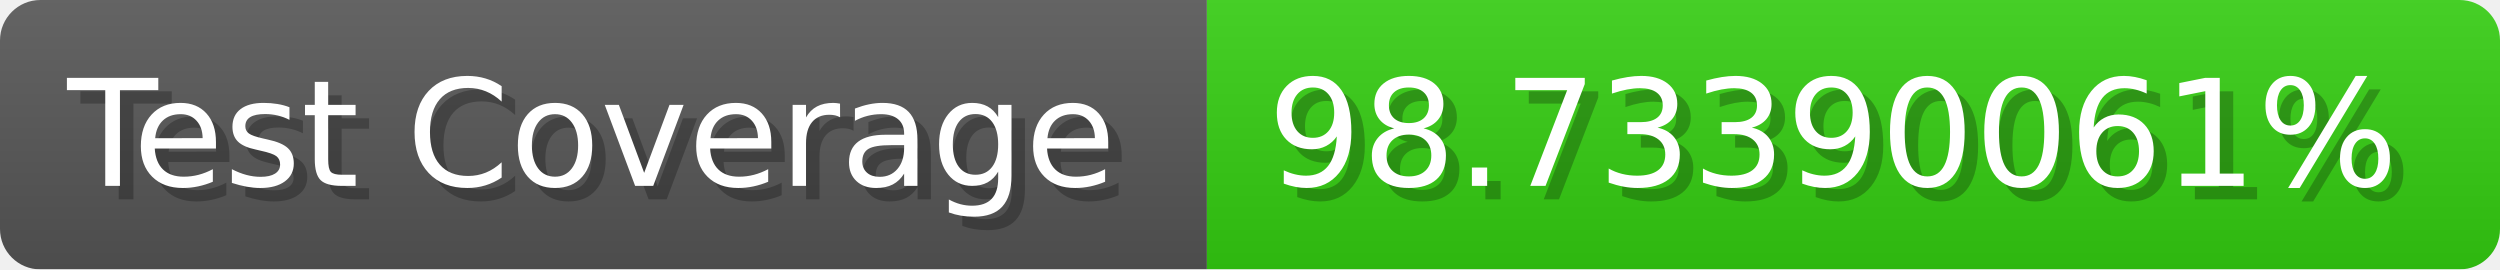
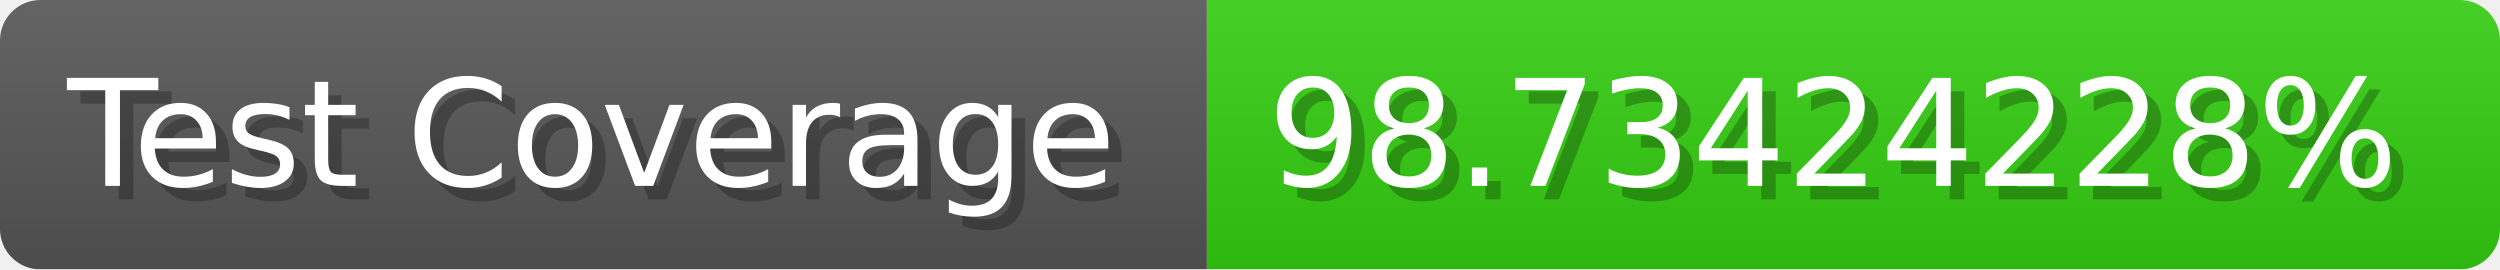
- <svg xmlns="http://www.w3.org/2000/svg" width="185.6" height="20" viewBox="0 0 1856 200" role="img" aria-label="Test Coverage: 98.73390061%">
+ <svg xmlns="http://www.w3.org/2000/svg" width="185.6" height="20" viewBox="0 0 1856 200" role="img" aria-label="Test Coverage: 98.73424228%">
  <linearGradient id="a" x2="0" y2="100%">
    <stop offset="0" stop-opacity=".1" stop-color="#EEE" />
    <stop offset="1" stop-opacity=".1" />
  </linearGradient>
  <mask id="m">
    <rect width="1856" height="200" rx="30" fill="#FFF" />
  </mask>
  <g mask="url(#m)">
    <rect width="896" height="200" fill="#555" />
    <rect width="960" height="200" fill="#3C1" x="896" />
    <rect width="1856" height="200" fill="url(#a)" />
  </g>
  <g aria-hidden="true" fill="#fff" text-anchor="start" font-family="Verdana,DejaVu Sans,sans-serif" font-size="110">
    <text x="60" y="148" textLength="796" fill="#000" opacity="0.25">Test Coverage</text>
    <text x="50" y="138" textLength="796">Test Coverage</text>
-     <text x="951" y="148" textLength="860" fill="#000" opacity="0.25">98.73390061%</text>
-     <text x="941" y="138" textLength="860">98.73390061%</text>
+     <text x="951" y="148" textLength="860" fill="#000" opacity="0.25">98.73424228%</text>
+     <text x="941" y="138" textLength="860">98.73424228%</text>
  </g>
</svg>
